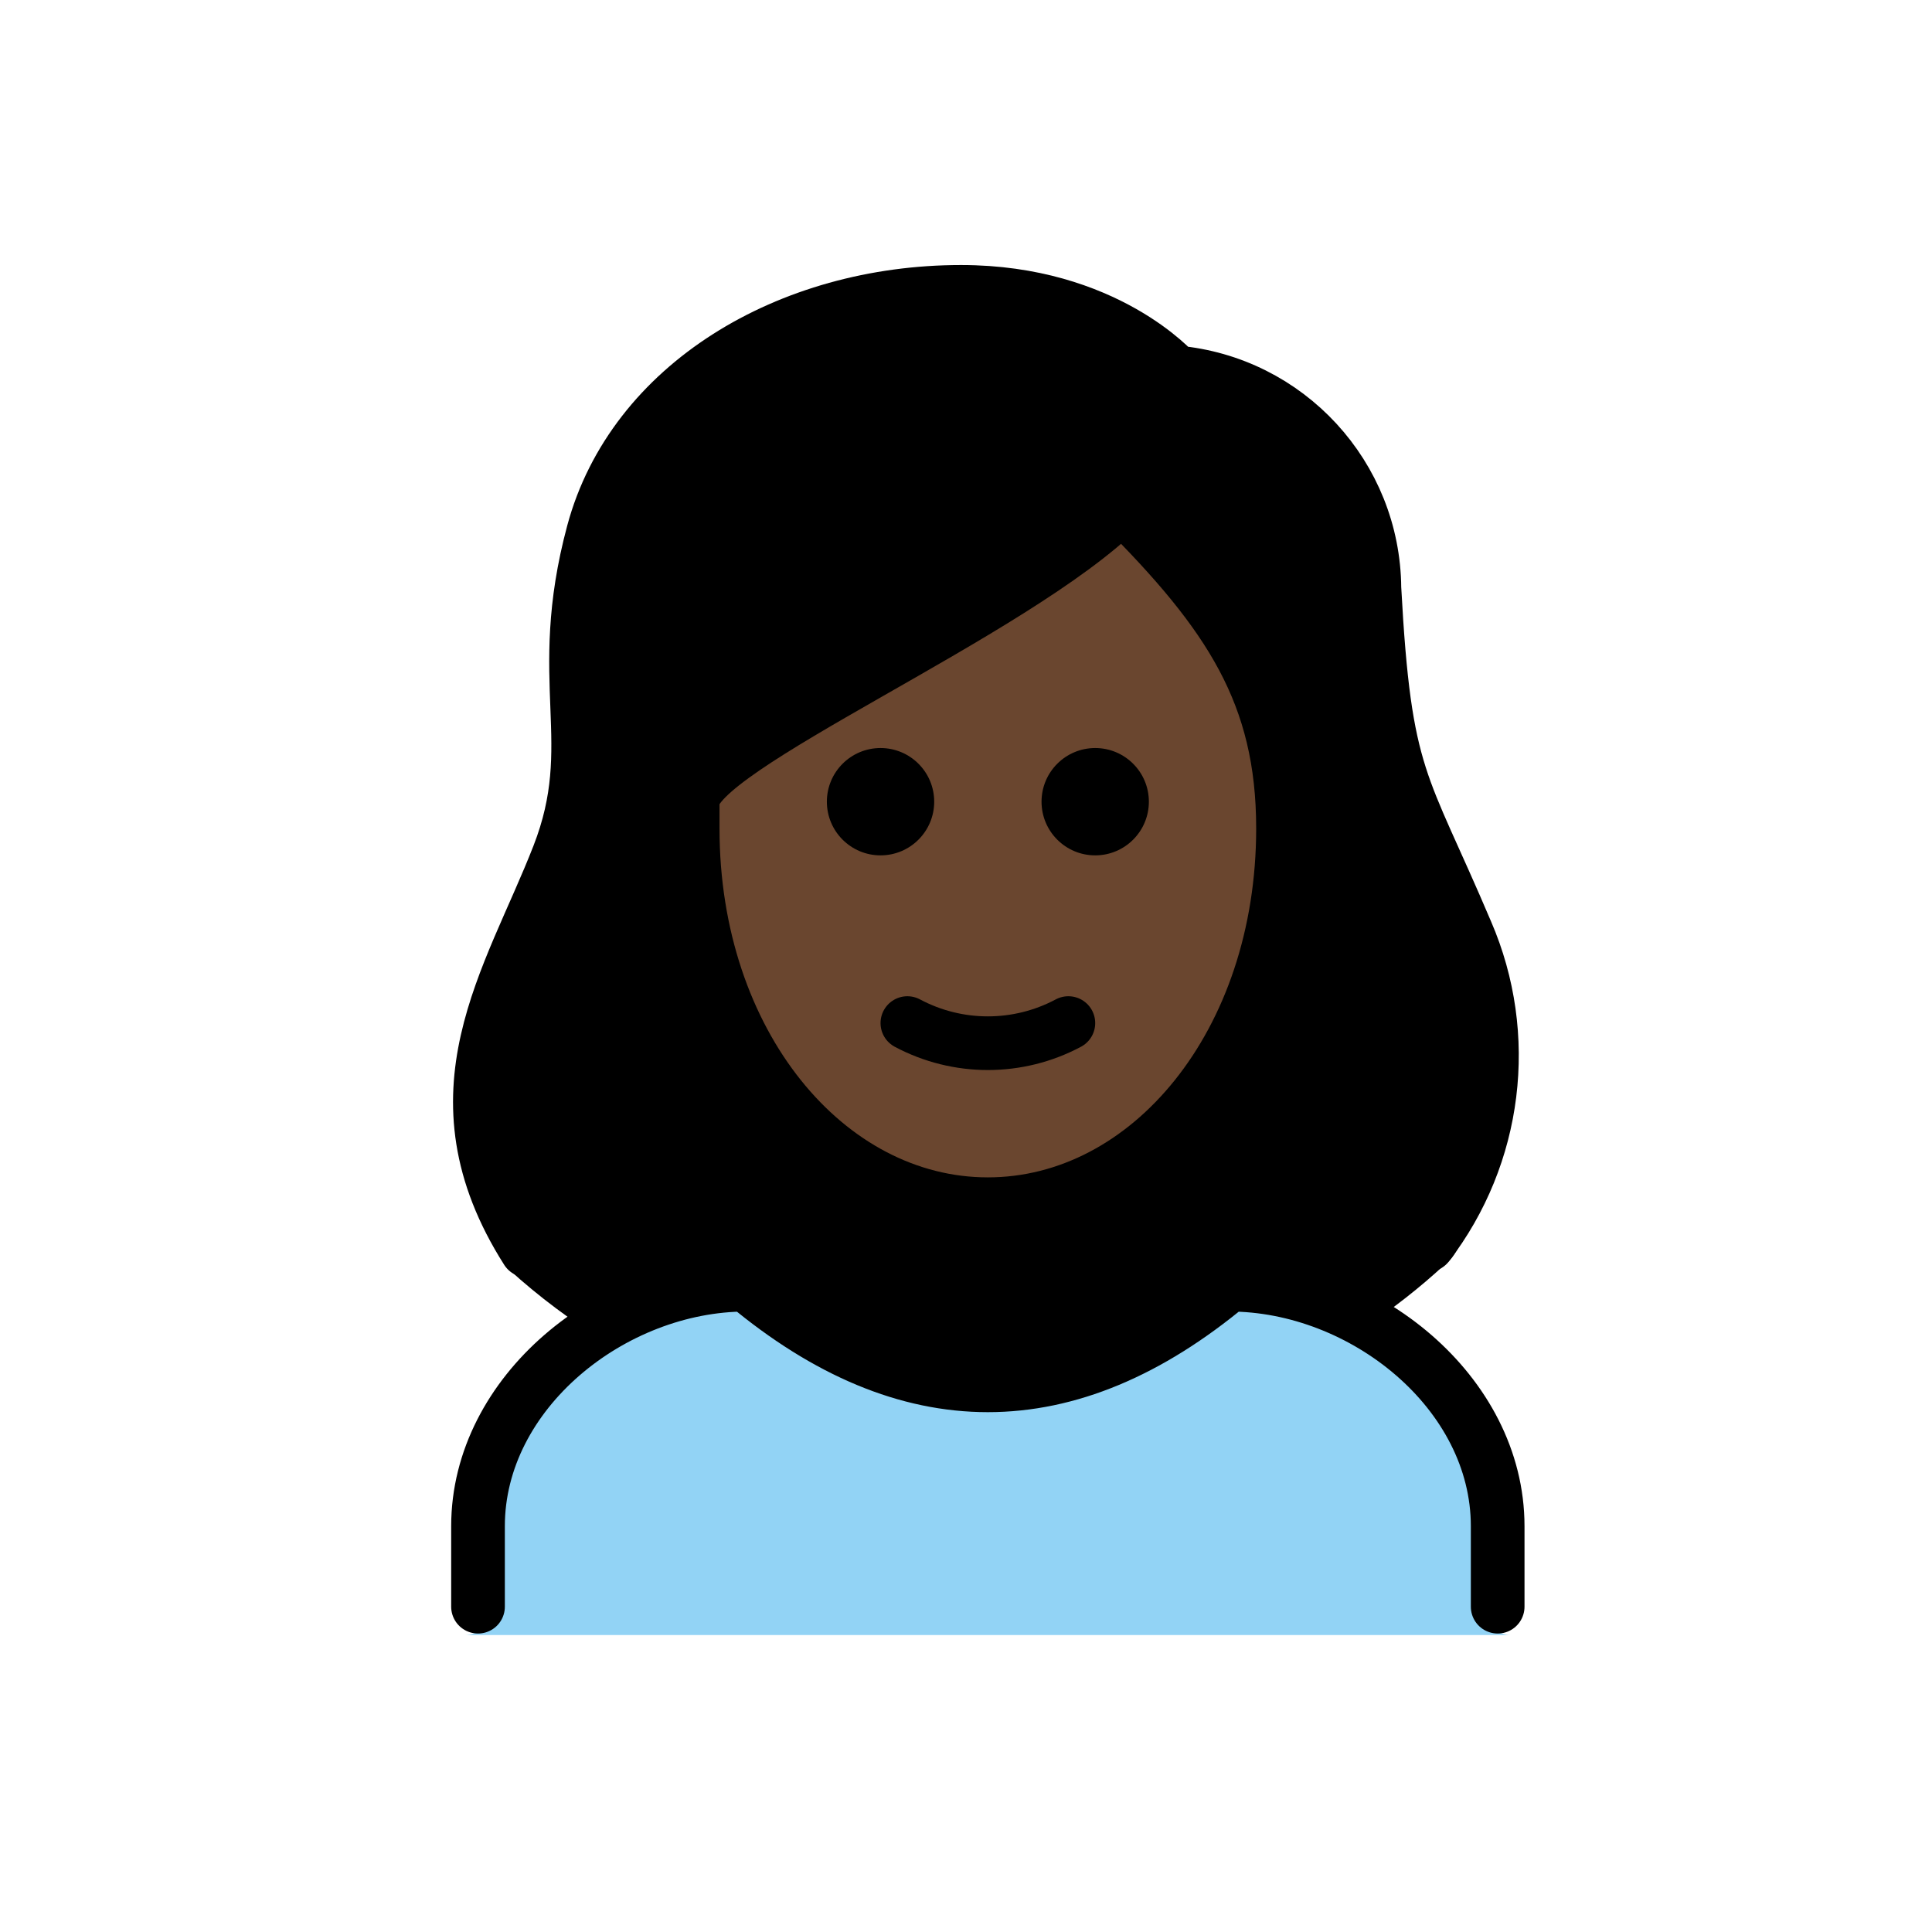
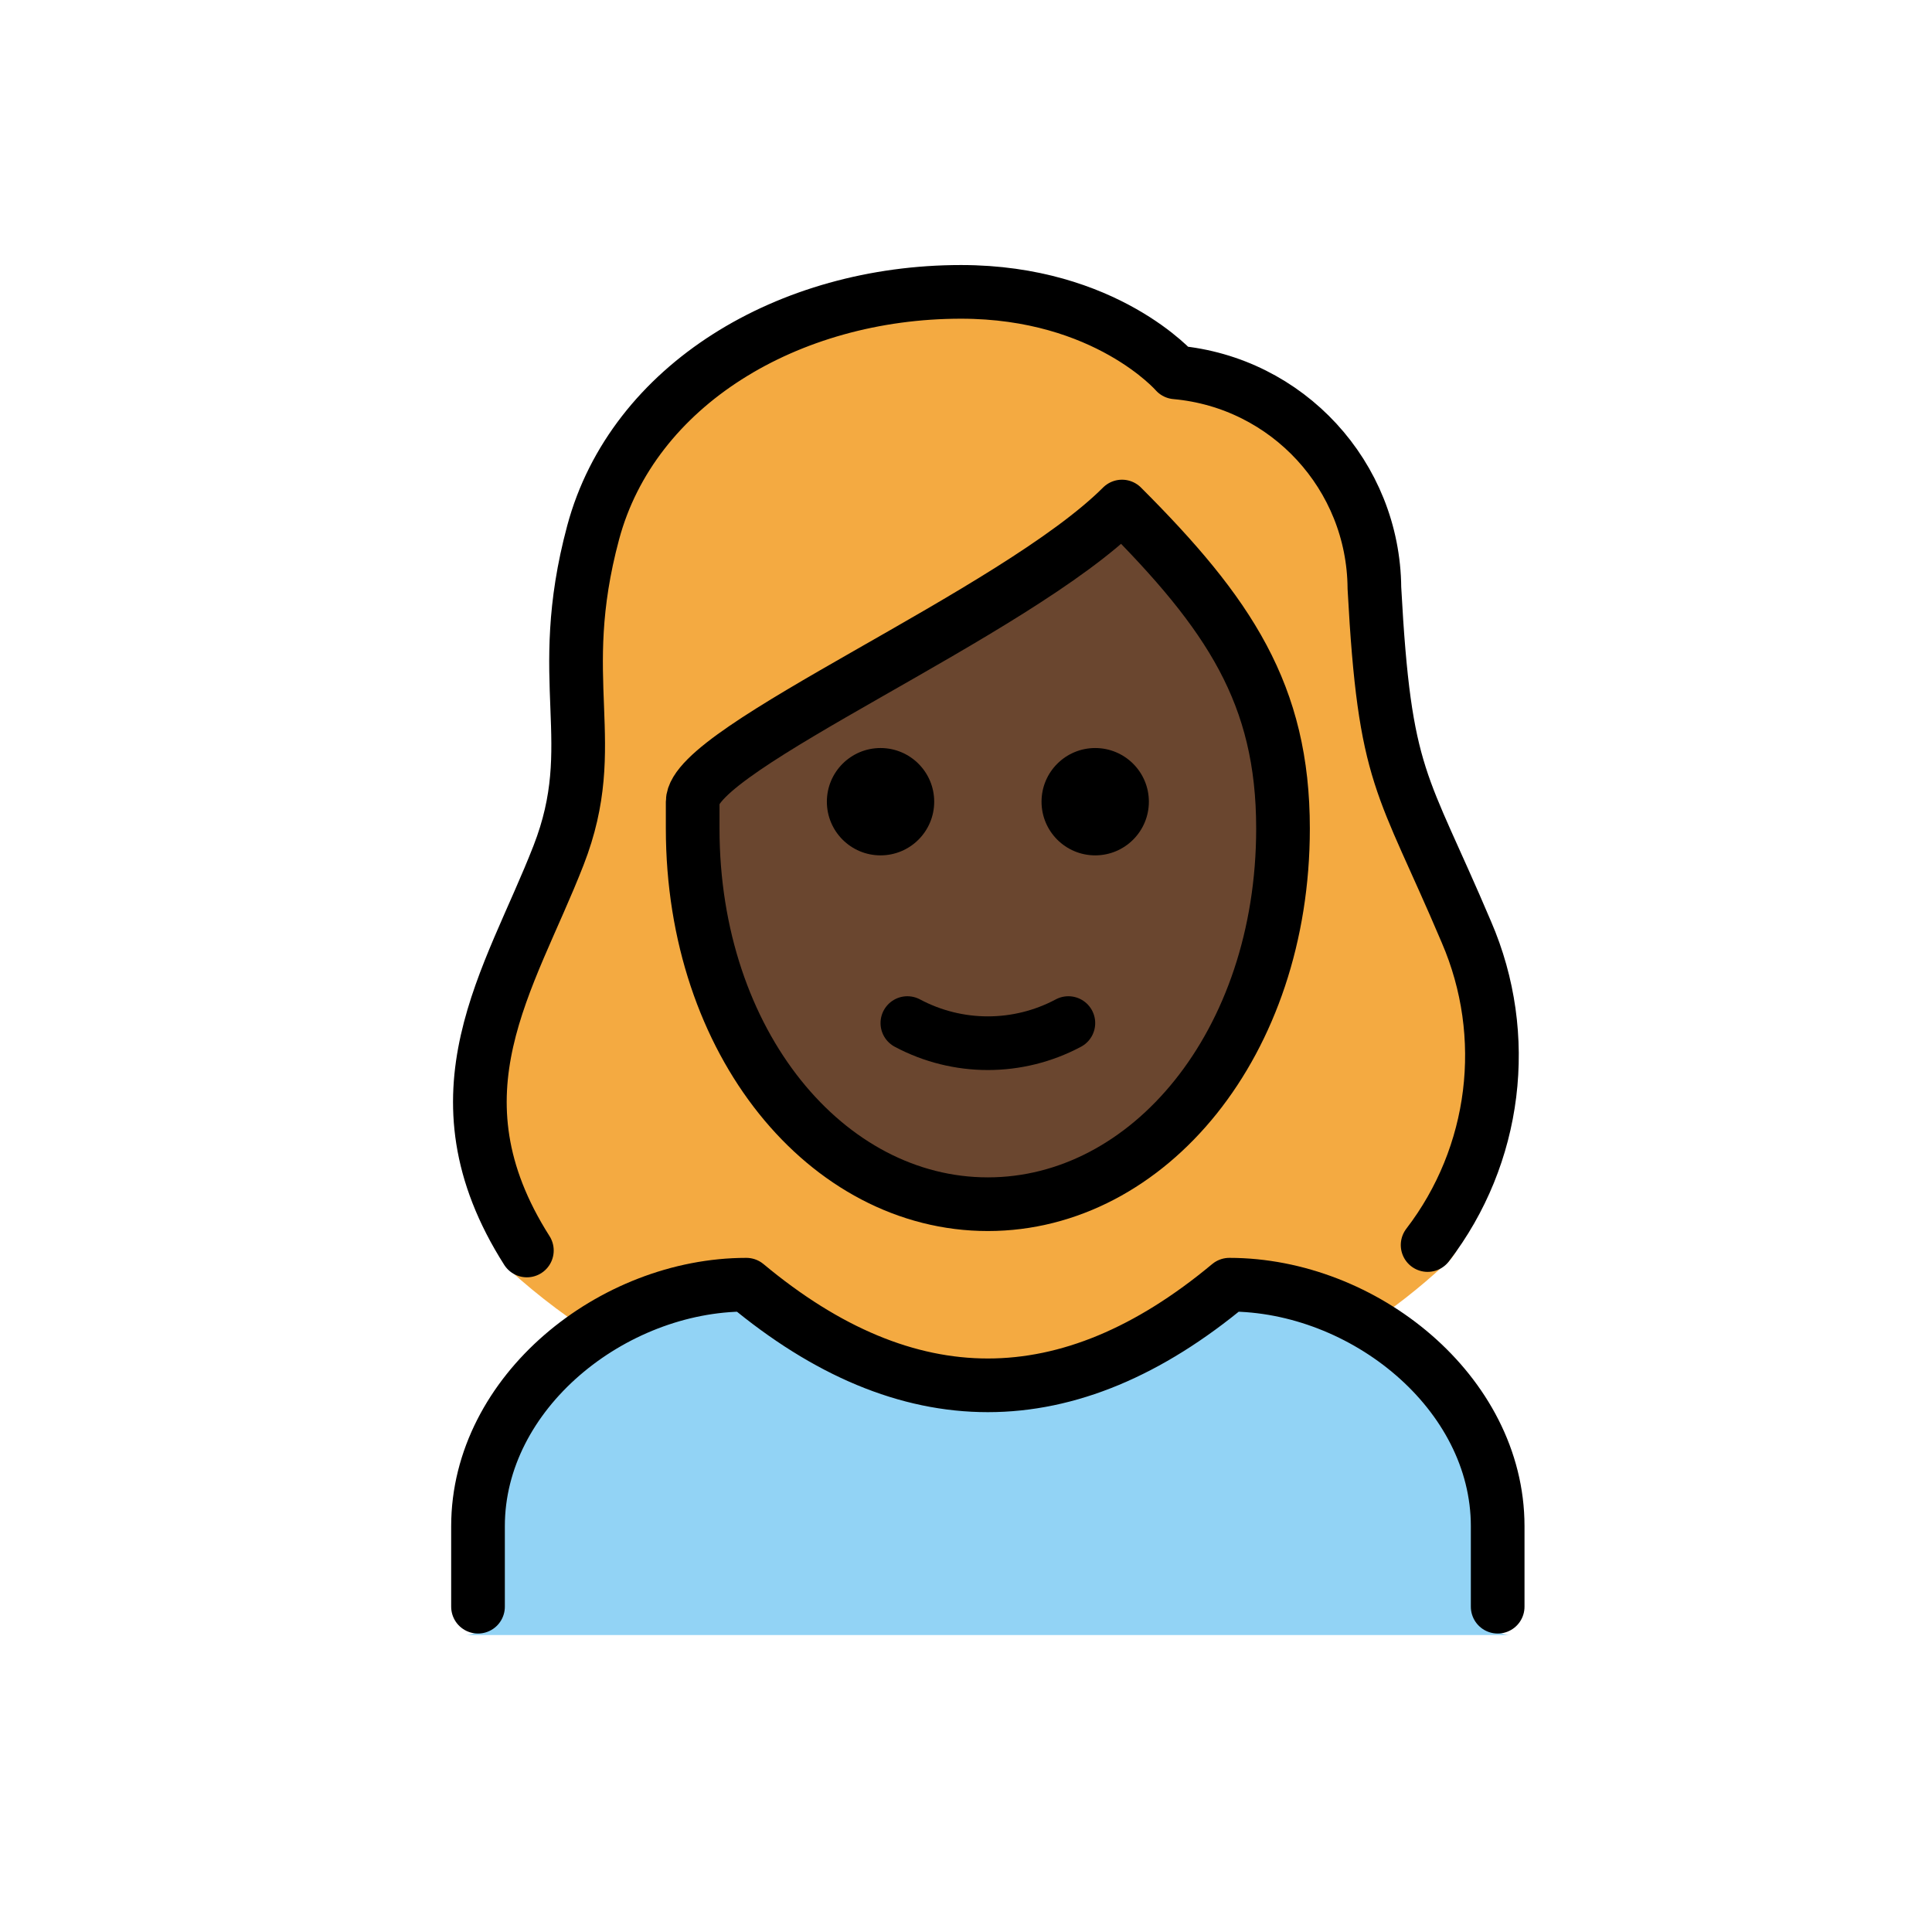
<svg xmlns="http://www.w3.org/2000/svg" id="emoji" viewBox="0 0 72 72">
  <g id="hair">
    <g id="hair-2" data-name="hair">
-       <path d="M18.969,47.312a24.047,24.047,0,0,0,3.633,2.719,10.465,10.465,0,0,1,5.361-2.09c6.209,5.013,12.495,5.013,18.7,0a8.343,8.343,0,0,1,4.209,1.514,22.784,22.784,0,0,0,2.972-2.33c1.188-.715,3.125-8.282.392-13.025a23.732,23.732,0,0,1-1.157-2.633c-1.473-3.27-2.023-4.493-2.349-10.524.027-3.693-3.794-6.784-7.475-7.093a1.002,1.002,0,0,1-.689-.343c-.093-.1-2.408-2.655-7.243-2.655-6.2,0-11.441,3.382-12.743,8.226a18.518,18.518,0,0,0-.565,6.176,13.317,13.317,0,0,1-.761,5.961,6.803,6.803,0,0,1-1.119,2.088C16.363,37.723,19.161,47.605,18.969,47.312Z" fill="#000000" />
+       <path d="M18.969,47.312a24.047,24.047,0,0,0,3.633,2.719,10.465,10.465,0,0,1,5.361-2.09c6.209,5.013,12.495,5.013,18.7,0a8.343,8.343,0,0,1,4.209,1.514,22.784,22.784,0,0,0,2.972-2.33c1.188-.715,3.125-8.282.392-13.025a23.732,23.732,0,0,1-1.157-2.633c-1.473-3.27-2.023-4.493-2.349-10.524.027-3.693-3.794-6.784-7.475-7.093a1.002,1.002,0,0,1-.689-.343c-.093-.1-2.408-2.655-7.243-2.655-6.2,0-11.441,3.382-12.743,8.226a18.518,18.518,0,0,0-.565,6.176,13.317,13.317,0,0,1-.761,5.961,6.803,6.803,0,0,1-1.119,2.088C16.363,37.723,19.161,47.605,18.969,47.312Z" fill="#f4aa41" />
    </g>
  </g>
  <g id="skin">
    <g id="skin-2" data-name="skin">
      <path d="M26.389,29.771v.99c0,7.915,4.609,14.116,10.494,14.116S47.377,38.676,47.377,30.761c0-4.815-1.778-7.776-5.284-11.52a63.925,63.925,0,0,1-8.988,5.972C30.458,26.78,26.85,28.906,26.389,29.771Z" fill="#6a462f" />
    </g>
  </g>
  <g id="color">
    <g id="color-2" data-name="color">
      <path d="M56.315,60.934a1,1,0,0,1-1-1v-3c0-4.451-4.5-8.811-8.651-8.992-6.205,5.013-12.491,5.013-18.7,0-4.156.183-9.652,4.541-9.652,8.992v3a.999.999,0,0,1-1,1" fill="#92d3f5" />
    </g>
  </g>
  <g id="line">
    <g id="line-2" data-name="line">
      <path d="M19.635,46.602c-3.723-5.856-.628-10.08,1.18-14.725,1.636-4.2-.209-6.451,1.291-12.034,1.48-5.5,7.277-8.966,13.709-8.966,5.4,0,8,3,8,3A8.132,8.132,0,0,1,51.22,21.914c.387,7.18,1.024,7.152,3.429,12.822a11.599,11.599,0,0,1-1.446,11.663" fill="none" stroke="#000" stroke-linecap="round" stroke-linejoin="round" stroke-width="2" />
      <path d="M17.814,59.877v-3c0-4.994,5.008-9,10-9q9,7.5,18,0c4.994,0,10,4.006,10,9v3" fill="none" stroke="#000" stroke-linecap="round" stroke-linejoin="round" stroke-width="2" />
      <path d="M42.815,29.877a2,2,0,1,1-2-2,2,2,0,0,1,2,2" />
      <path d="M34.815,29.877a2,2,0,1,1-2-2,2,2,0,0,1,2,2" />
      <path d="M25.814,30.877c0,8,5,14,11,14s11-6,11-14c0-5-2-8-6-12-4,4-16,9-16,11Z" fill="none" stroke="#000" stroke-linejoin="round" stroke-width="2" />
      <path d="M33.815,38.127a6.375,6.375,0,0,0,6,0" fill="none" stroke="#000" stroke-linecap="round" stroke-linejoin="round" stroke-width="2" />
    </g>
  </g>
</svg>
